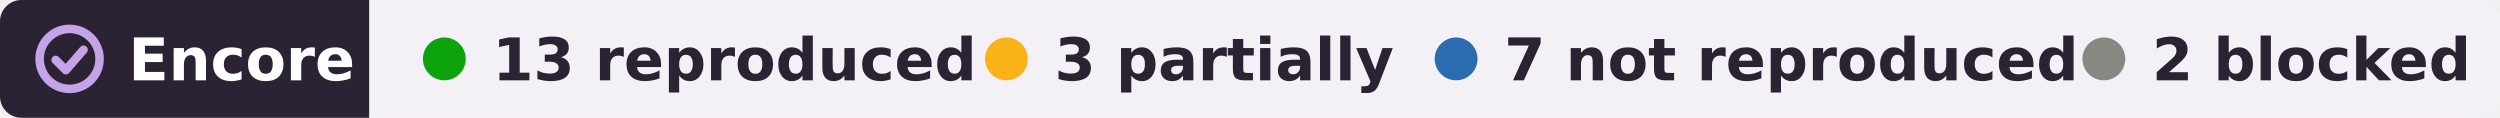
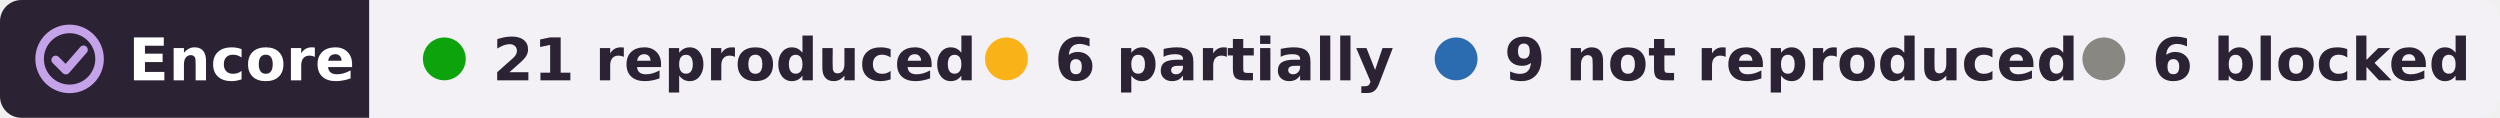
- <svg xmlns="http://www.w3.org/2000/svg" width="467" height="22" viewBox="0 0 467 22" role="img" aria-label="Encore: 13 reproduced, 3 partially reproduced, 7 not reproduced, 2 blocked, of 25 claims in 2 papers of Daniel L. Silbergeld">
+ <svg xmlns="http://www.w3.org/2000/svg" width="467" height="22" viewBox="0 0 467 22" role="img" aria-label="Encore: 21 reproduced, 6 partially reproduced, 9 not reproduced, 6 blocked, of 42 claims in 3 papers of Daniel L. Silbergeld">
  <clipPath id="r">
    <rect width="467" height="22" rx="4" />
  </clipPath>
  <g clip-path="url(#r)">
    <rect width="69" height="22" fill="#2b2333" />
    <rect x="69" width="398" height="22" fill="#f3f1f6" />
  </g>
  <g fill="none" stroke="#c4a3e8" stroke-width="1.6" stroke-linecap="round" stroke-linejoin="round">
    <circle cx="13" cy="11" r="5.6" />
    <path d="M10.4 11.2l1.9 1.9 3.3-3.8" />
  </g>
  <g font-family="Verdana,DejaVu Sans,Geneva,sans-serif" font-size="11" font-weight="bold">
    <text x="24" y="15" fill="#fff" textLength="39">Encore</text>
    <g fill="#2b2333">
      <circle cx="83" cy="11" r="4" fill="#0ca30c" />
-       <text x="92" y="15" textLength="78">13 reproduced</text>
+       <text x="92" y="15" textLength="78">21 reproduced</text>
      <circle cx="188" cy="11" r="4" fill="#fab219" />
-       <text x="197" y="15" textLength="57">3 partially</text>
+       <text x="197" y="15" textLength="57">6 partially</text>
      <circle cx="272" cy="11" r="4" fill="#2b6cb0" />
-       <text x="281" y="15" textLength="95">7 not reproduced</text>
+       <text x="281" y="15" textLength="95">9 not reproduced</text>
      <circle cx="393" cy="11" r="4" fill="#898781" />
-       <text x="402" y="15" textLength="54">2 blocked</text>
+       <text x="402" y="15" textLength="54">6 blocked</text>
    </g>
  </g>
</svg>
